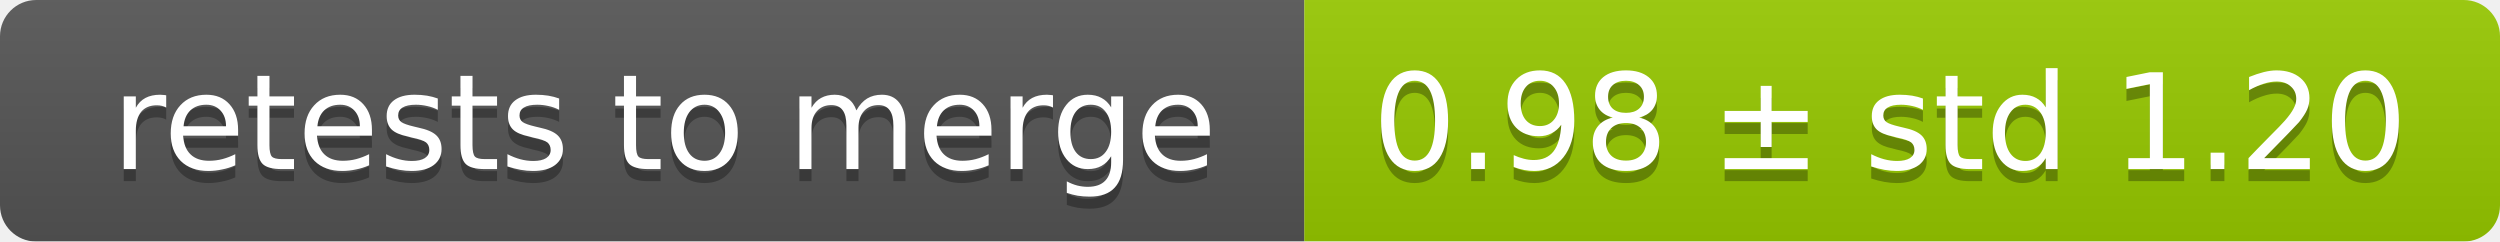
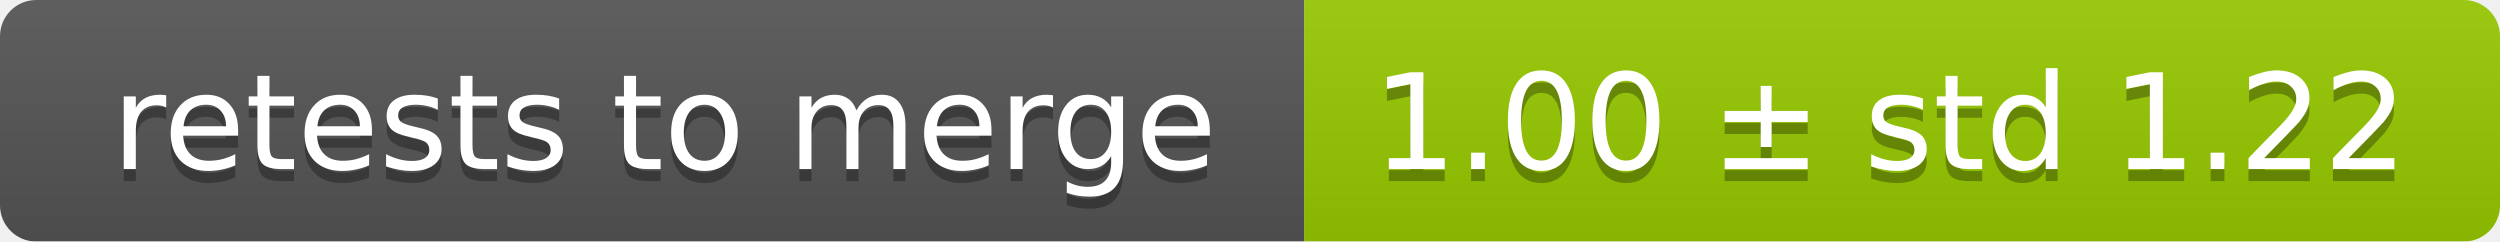
<svg xmlns="http://www.w3.org/2000/svg" width="207" height="20">
  <linearGradient id="smooth" x2="0" y2="100%">
    <stop offset="0" stop-color="#bbb" stop-opacity=".1" />
    <stop offset="1" stop-opacity=".1" />
  </linearGradient>
  <mask id="round">
    <rect width="207" height="20" rx="3" fill="#fff" />
  </mask>
  <g mask="url(#round)">
    <rect width="108" height="20" fill="#555" />
    <rect x="108" width="99" height="20" fill="#97ca00" />
    <rect width="207" height="20" fill="url(#smooth)" />
  </g>
  <g fill="#fff" text-anchor="middle" font-family="DejaVu Sans,Verdana,Geneva,sans-serif" font-size="11">
    <text x="55" y="15" fill="#010101" fill-opacity=".3">retests to merge</text>
    <text x="55" y="14">retests to merge</text>
-     <text x="156.5" y="15" fill="#010101" fill-opacity=".3">0.98 ± std 1.20</text>
-     <text x="156.5" y="14">0.98 ± std 1.20</text>
+     <text x="156.5" y="15" fill="#010101" fill-opacity=".3">1.00 ± std 1.22</text>
+     <text x="156.5" y="14">1.00 ± std 1.22</text>
  </g>
</svg>
